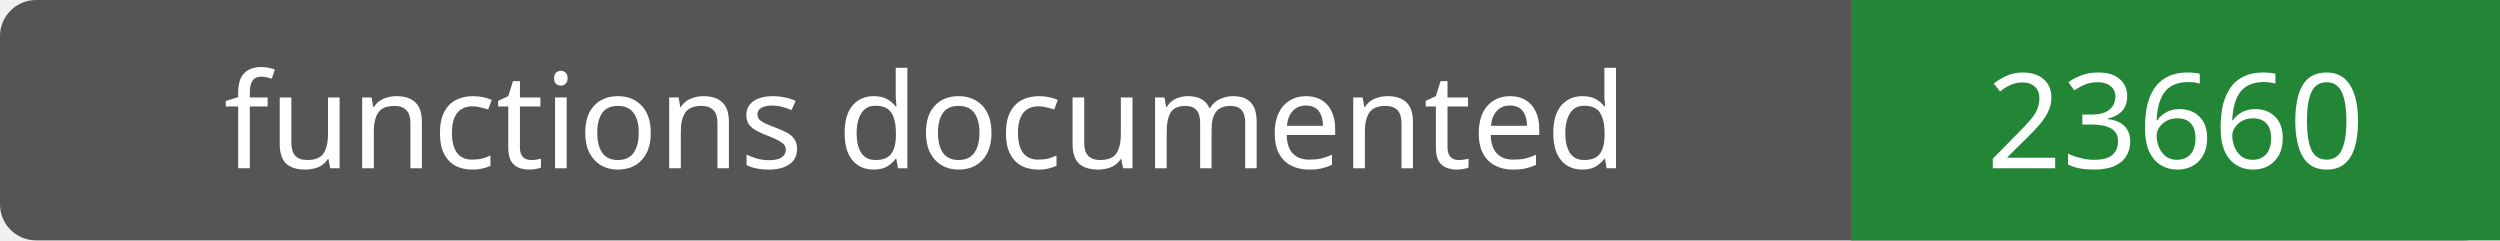
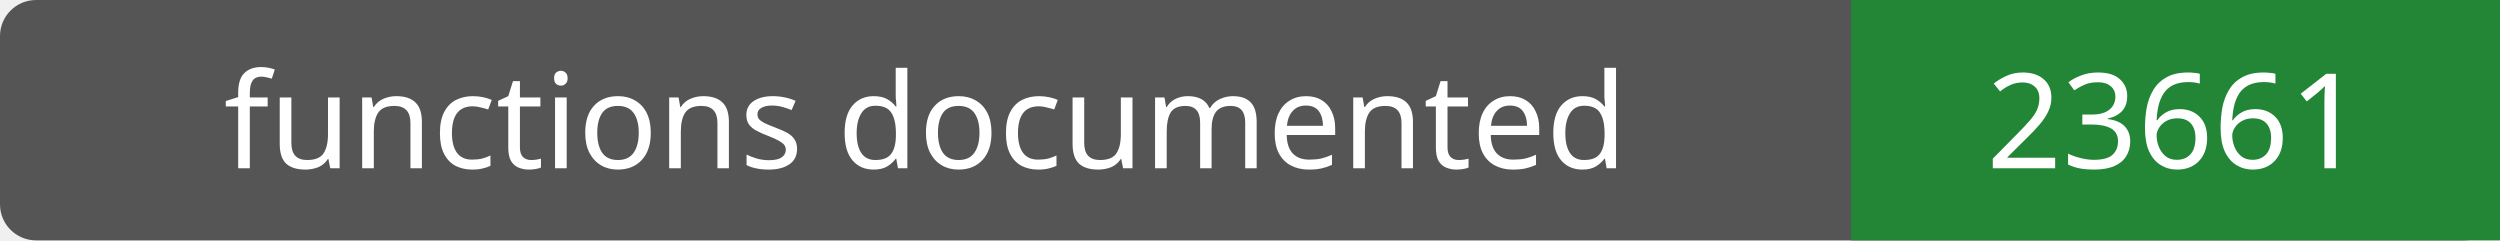
- <svg xmlns="http://www.w3.org/2000/svg" width="208" height="20" role="img" aria-label="functions documented: 23660">
+ <svg xmlns="http://www.w3.org/2000/svg" width="208" height="20" role="img" aria-label="functions documented: 23661">
  <rect width="208" height="20" rx="3" fill="#555" />
  <path fill="#238636" d="M154 0h54v20H154z" />
  <g fill="#fff" text-anchor="middle" font-family="Verdana,sans-serif" font-size="11">
    <text x="77.0" y="14">functions documented</text>
-     <text x="181.0" y="14">23660</text>
+     <text x="181.0" y="14">23661</text>
  </g>
</svg>
